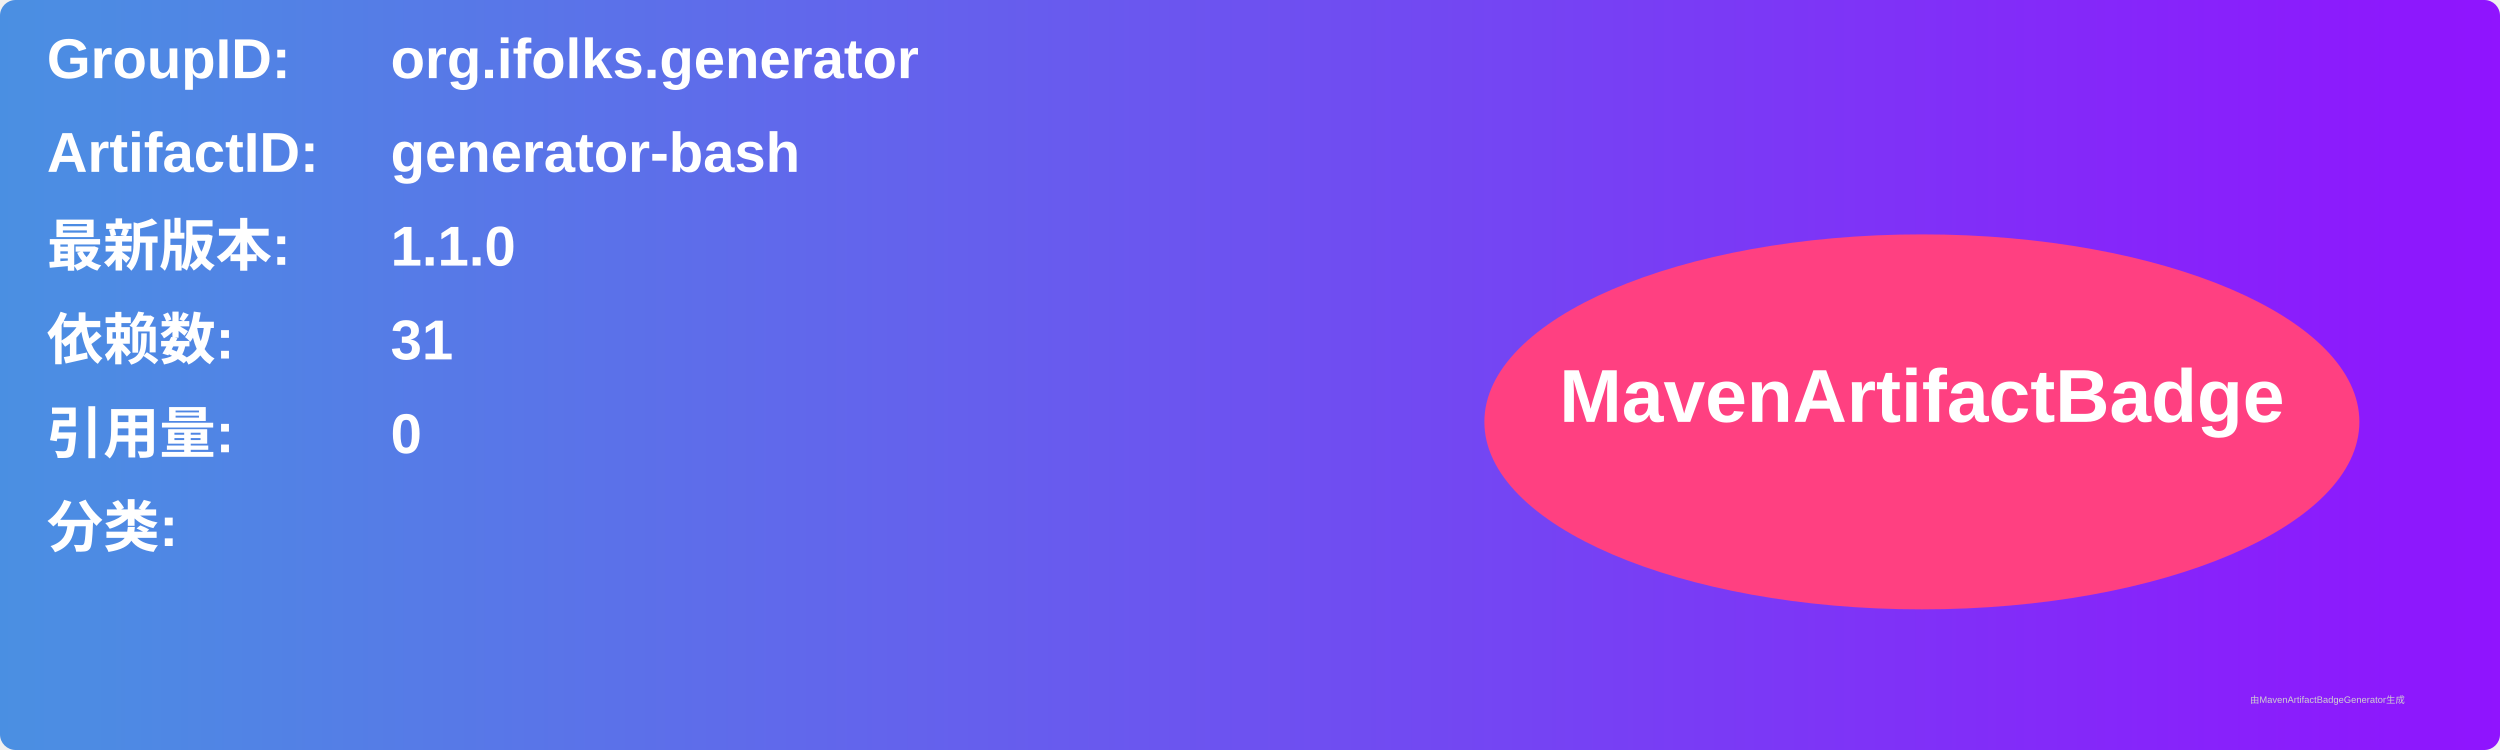
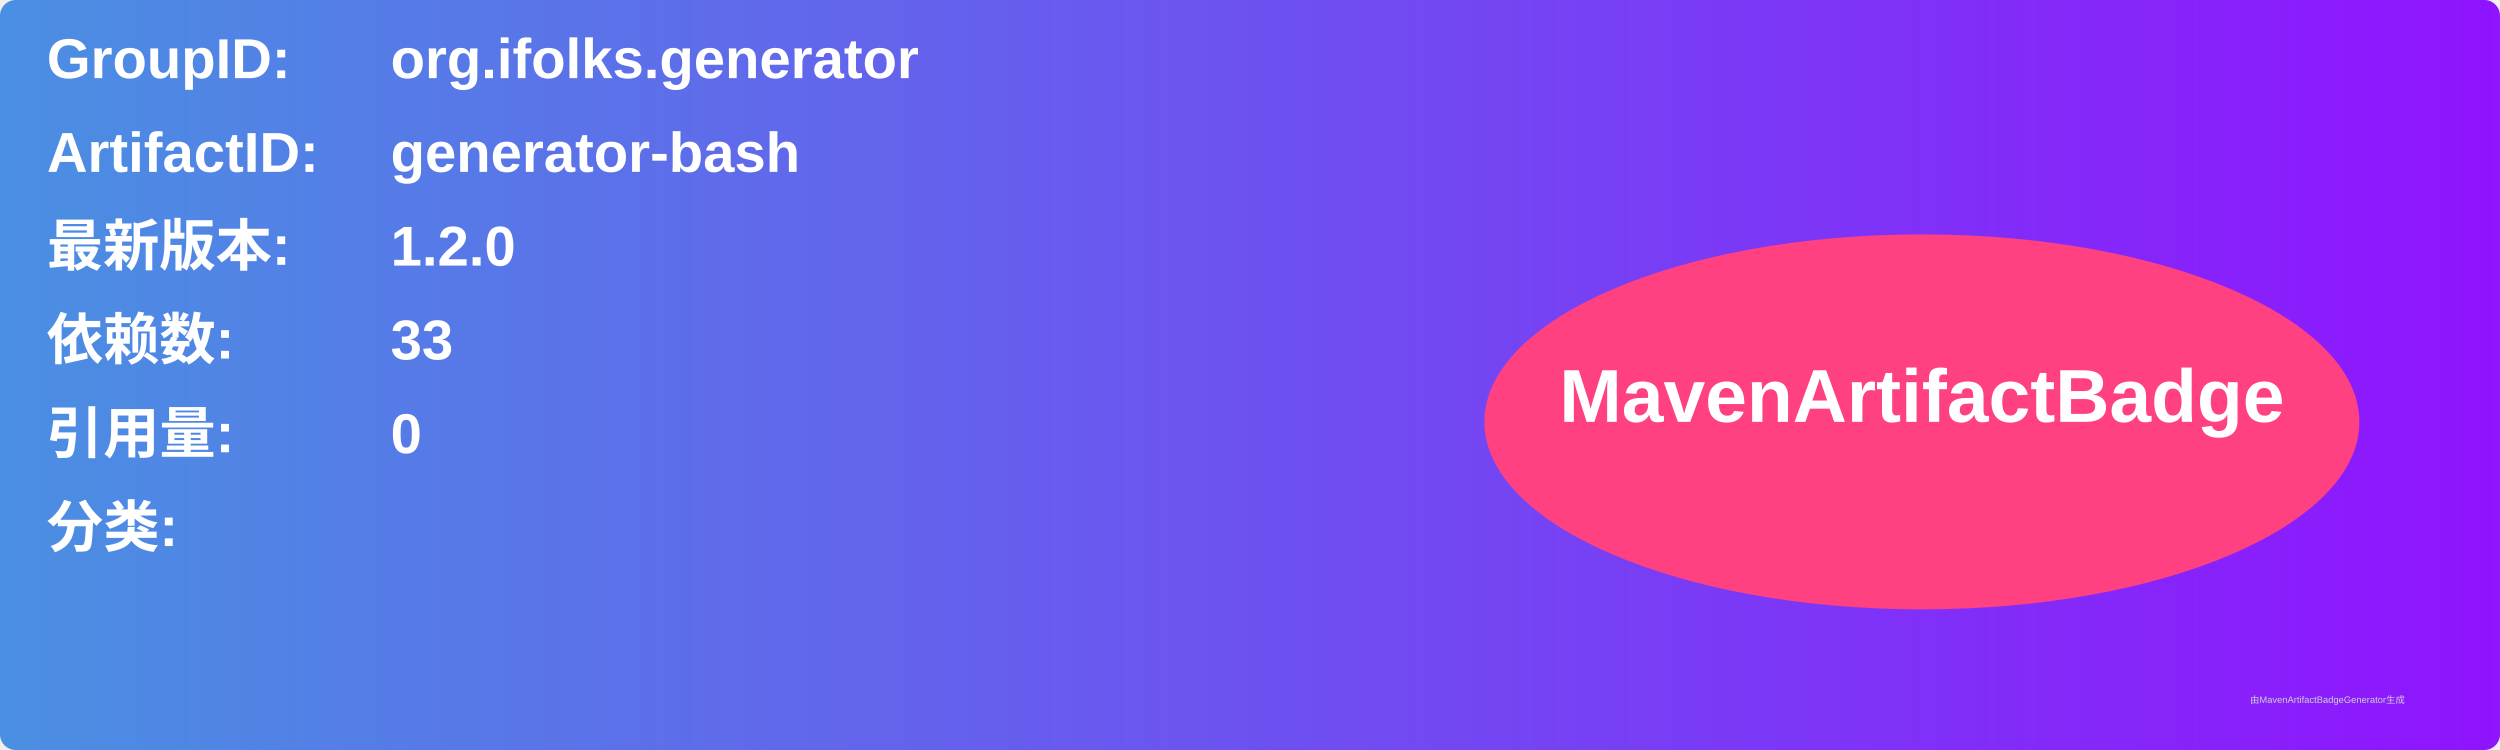
<svg xmlns="http://www.w3.org/2000/svg" width="800" height="240" viewBox="0 0 800 240">
  <linearGradient id="grad" x1="0%" y1="0%" x2="100%" y2="0%">
    <stop offset="0%" stop-color="#4a90e2" />
    <stop offset="100%" stop-color="#9013fe" />
  </linearGradient>
  <rect width="100%" height="100%" rx="5" ry="5" fill="url(#grad)" />
  <g transform="translate(15, 15)">
    <text x="0" y="10" font-family="Arial" font-size="18" fill="white" font-weight="bold" width="260">GroupID:</text>
    <text x="110" y="10" font-family="Arial" font-size="18" fill="white" font-weight="bold" width="460">org.ifolks.generator</text>
    <text x="0" y="40" font-family="Arial" font-size="18" fill="white" font-weight="bold" width="260">ArtifactID:</text>
    <text x="110" y="40" font-family="Arial" font-size="18" fill="white" font-weight="bold" width="460">generator-bash</text>
    <text x="0" y="70" font-family="Arial" font-size="18" fill="white" font-weight="bold">最新版本:</text>
    <text x="110" y="70" font-family="Arial" font-size="18" fill="white" font-weight="bold">
-       <tspan font-weight="bold">1.1.0</tspan>
+       <tspan font-weight="bold">1.2.0</tspan>
    </text>
    <text x="0" y="100" font-family="Arial" font-size="18" fill="white" font-weight="bold">依赖数: </text>
    <text x="110" y="100" font-family="Arial" font-size="18" fill="white">
-       <tspan font-weight="bold">31</tspan>
+       <tspan font-weight="bold">33</tspan>
    </text>
    <text x="0" y="130" font-family="Arial" font-size="18" fill="white" font-weight="bold">引用量: </text>
    <text x="110" y="130" font-family="Arial" font-size="18" fill="white">
      <tspan font-weight="bold">0</tspan>
    </text>
    <text x="0" y="160" font-family="Arial" font-size="18" fill="white" font-weight="bold">分类:</text>
    <text x="10" y="190" font-family="Arial" font-size="10" fill="white">
      <tspan font-weight="bold" />
    </text>
    <ellipse cx="600" cy="120" rx="140" ry="60" fill="#ff4081" />
    <text x="600" y="120" text-anchor="middle" font-family="Arial" font-size="24" fill="white" font-weight="bold">MavenArtifactBadge</text>
  </g>
  <text x="720" y="225" font-family="Arial" font-size="3" fill="#d0d0d0">由MavenArtifactBadgeGenerator生成</text>
</svg>
